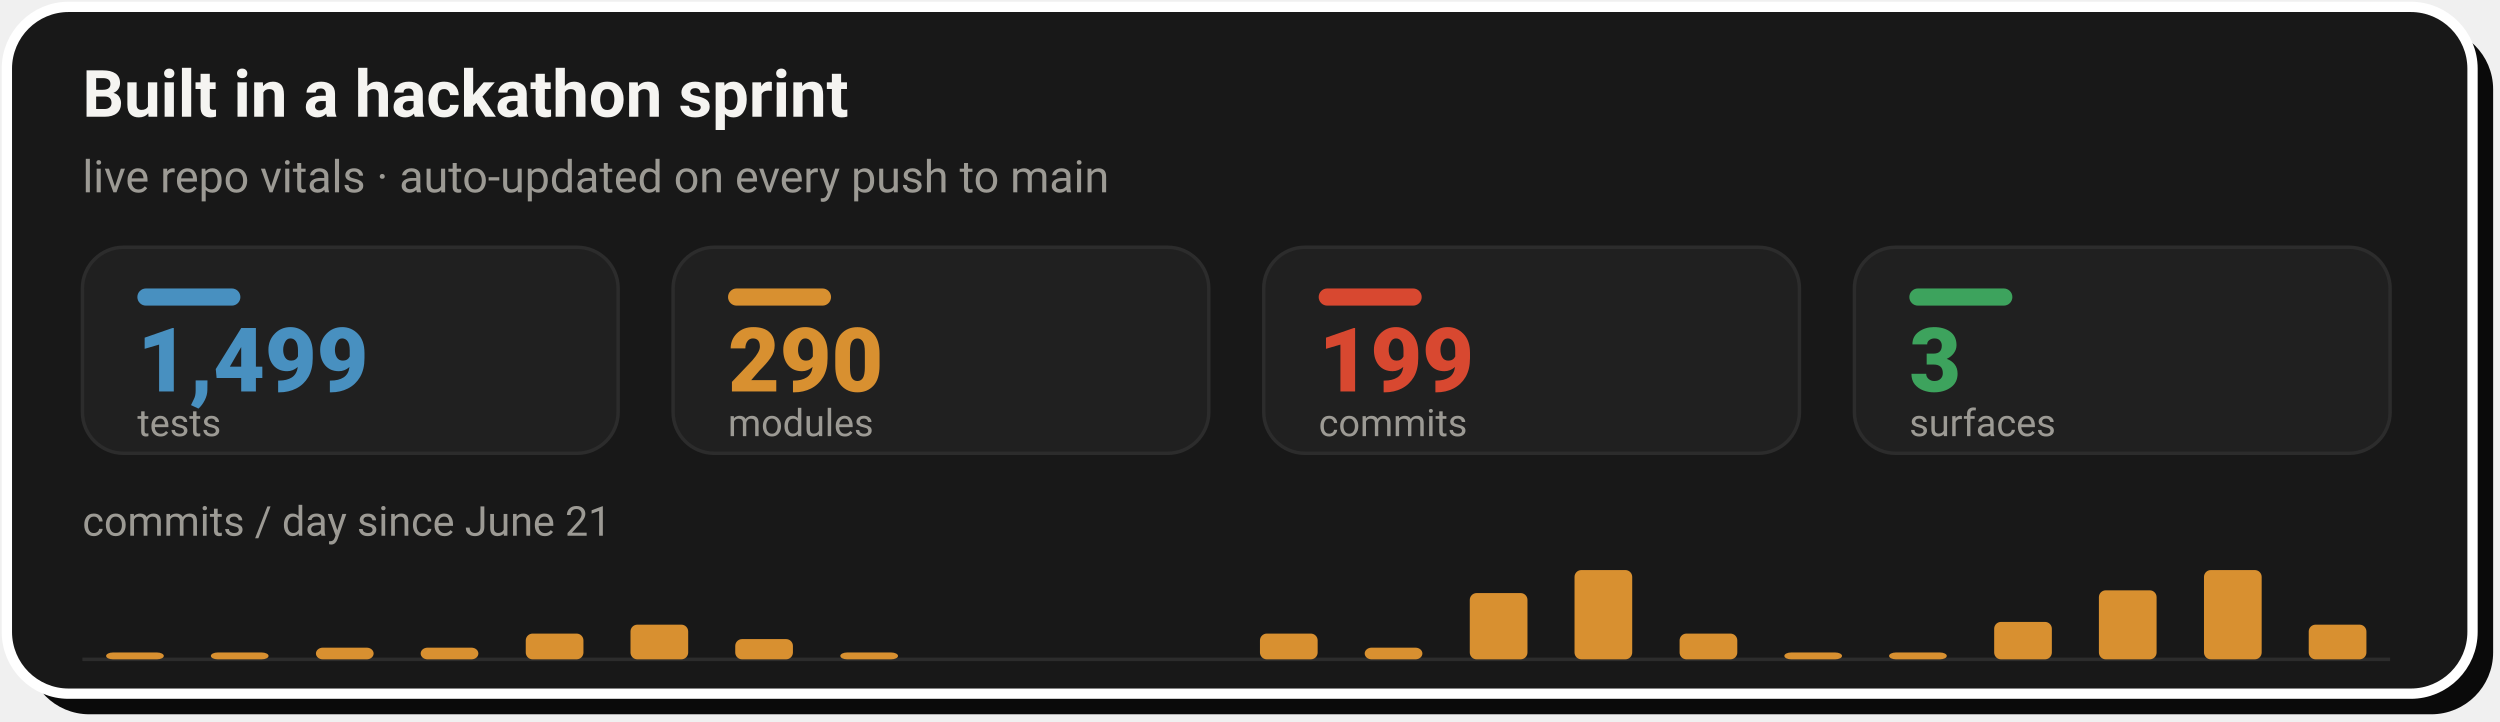
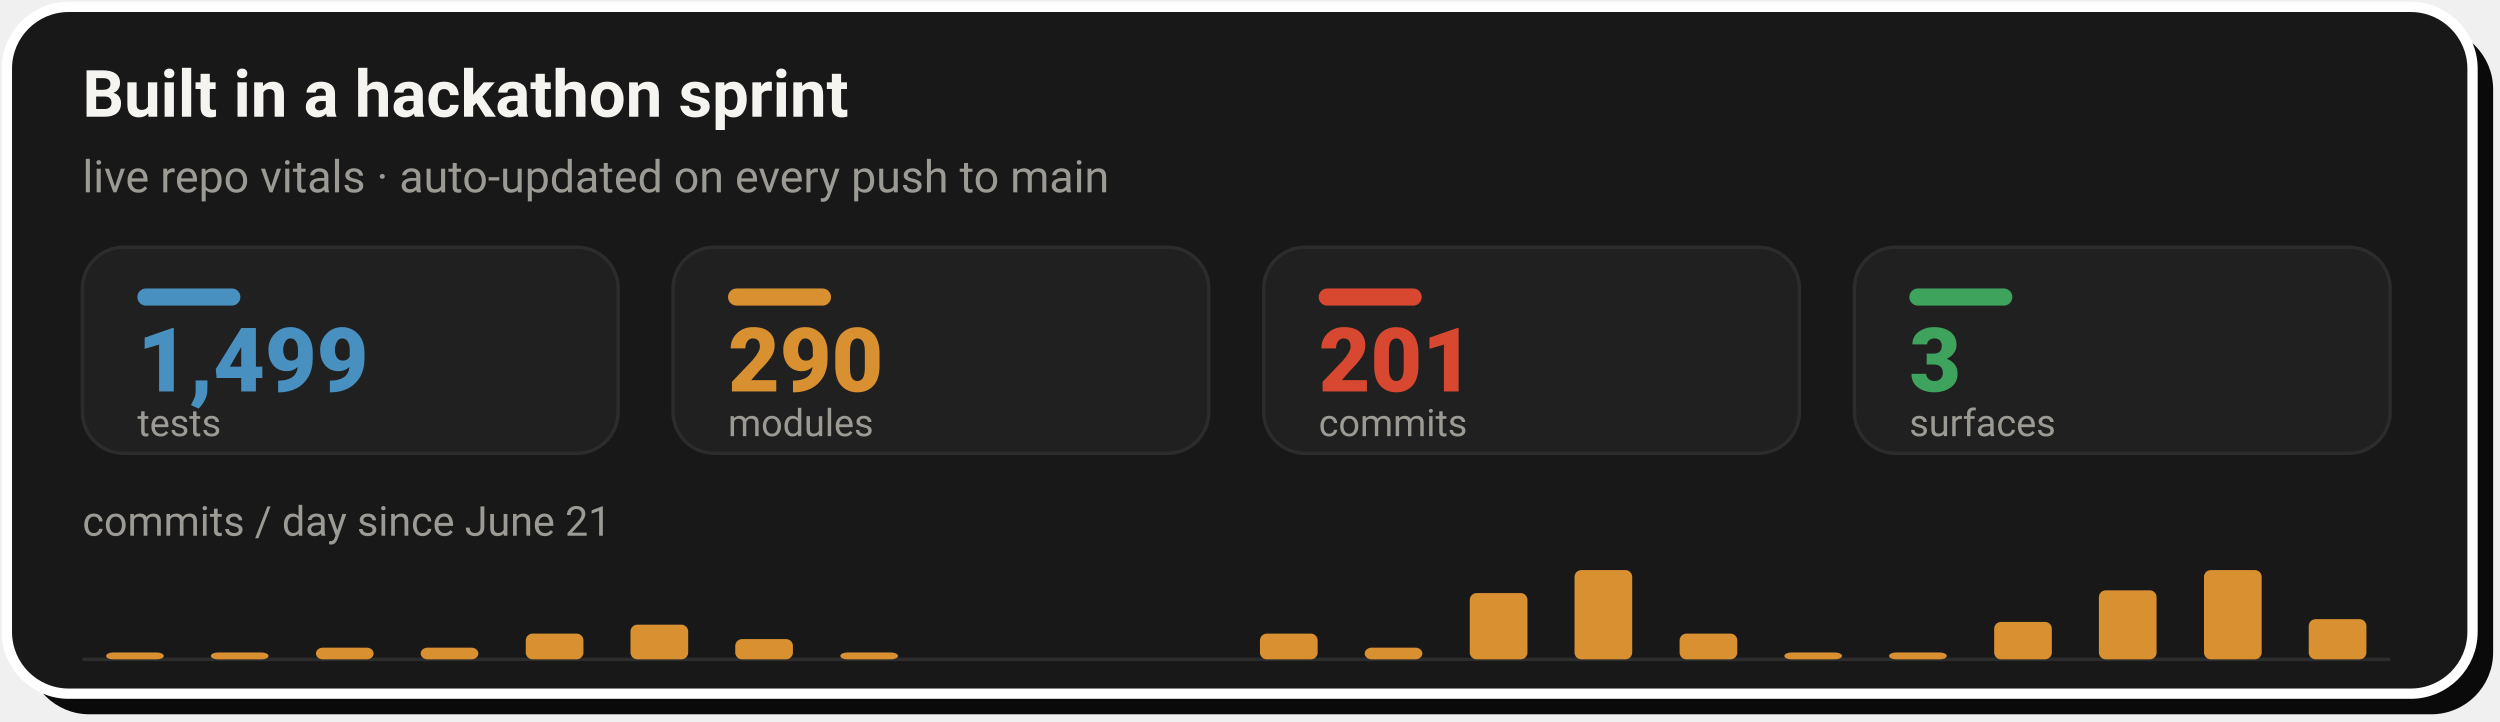
- <svg xmlns="http://www.w3.org/2000/svg" width="728" height="210" viewBox="0 0 728 210" role="img" aria-label="Live repo vitals: 1,499 tests, 290 modules, 199 commits across 3 surfaces, with a commits-per-day sprint velocity chart since June 21">
+ <svg xmlns="http://www.w3.org/2000/svg" width="728" height="210" viewBox="0 0 728 210" role="img" aria-label="Live repo vitals: 1,499 tests, 290 modules, 201 commits across 3 surfaces, with a commits-per-day sprint velocity chart since June 21">
  <rect x="8" y="8" width="718" height="200" rx="18" fill="#0A0A0A" />
  <rect x="2" y="2" width="718" height="200" rx="18" fill="#181818" stroke="#FFFFFF" stroke-width="3" />
  <text x="24" y="34" font-family="-apple-system,'Segoe UI',Roboto,Helvetica,Arial,sans-serif" font-size="19" font-weight="700" fill="#F5F4F1">Built in a hackathon sprint</text>
  <text x="24" y="56" font-family="-apple-system,'Segoe UI',Roboto,Helvetica,Arial,sans-serif" font-size="13" fill="#9C9A94">live repo vitals · auto-updated on every push to main</text>
  <rect x="24.0" y="72" width="156.0" height="60" rx="12" fill="#202020" stroke="#2C2C2C" stroke-width="1" />
  <rect x="40.0" y="84" width="30" height="5" rx="2.5" fill="#4890C0" />
  <text x="40.0" y="114" font-family="-apple-system,'Segoe UI',Roboto,Helvetica,Arial,sans-serif" font-size="26" font-weight="800" fill="#4890C0">1,499</text>
  <text x="40.0" y="127" font-family="-apple-system,'Segoe UI',Roboto,Helvetica,Arial,sans-serif" font-size="11" fill="#9C9A94">tests</text>
  <rect x="196.0" y="72" width="156.0" height="60" rx="12" fill="#202020" stroke="#2C2C2C" stroke-width="1" />
  <rect x="212.0" y="84" width="30" height="5" rx="2.5" fill="#D89030" />
  <text x="212.0" y="114" font-family="-apple-system,'Segoe UI',Roboto,Helvetica,Arial,sans-serif" font-size="26" font-weight="800" fill="#D89030">290</text>
  <text x="212.0" y="127" font-family="-apple-system,'Segoe UI',Roboto,Helvetica,Arial,sans-serif" font-size="11" fill="#9C9A94">modules</text>
  <rect x="368.0" y="72" width="156.0" height="60" rx="12" fill="#202020" stroke="#2C2C2C" stroke-width="1" />
  <rect x="384.0" y="84" width="30" height="5" rx="2.5" fill="#D84830" />
-   <text x="384.0" y="114" font-family="-apple-system,'Segoe UI',Roboto,Helvetica,Arial,sans-serif" font-size="26" font-weight="800" fill="#D84830">199</text>
+   <text x="384.0" y="114" font-family="-apple-system,'Segoe UI',Roboto,Helvetica,Arial,sans-serif" font-size="26" font-weight="800" fill="#D84830">201</text>
  <text x="384.0" y="127" font-family="-apple-system,'Segoe UI',Roboto,Helvetica,Arial,sans-serif" font-size="11" fill="#9C9A94">commits</text>
  <rect x="540.0" y="72" width="156.0" height="60" rx="12" fill="#202020" stroke="#2C2C2C" stroke-width="1" />
  <rect x="556.0" y="84" width="30" height="5" rx="2.5" fill="#3DA35D" />
  <text x="556.0" y="114" font-family="-apple-system,'Segoe UI',Roboto,Helvetica,Arial,sans-serif" font-size="26" font-weight="800" fill="#3DA35D">3</text>
  <text x="556.0" y="127" font-family="-apple-system,'Segoe UI',Roboto,Helvetica,Arial,sans-serif" font-size="11" fill="#9C9A94">surfaces</text>
  <text x="24" y="156" font-family="-apple-system,'Segoe UI',Roboto,Helvetica,Arial,sans-serif" font-size="12" fill="#9C9A94">commits / day since June 21</text>
  <line x1="24.0" y1="192" x2="696.0" y2="192" stroke="#2C2C2C" stroke-width="1" />
  <rect x="30.9" y="190.0" width="16.8" height="2.0" rx="2" fill="#D89030" />
  <rect x="61.4" y="190.0" width="16.8" height="2.0" rx="2" fill="#D89030" />
  <rect x="92.0" y="188.6" width="16.8" height="3.4" rx="2" fill="#D89030" />
  <rect x="122.5" y="188.6" width="16.8" height="3.4" rx="2" fill="#D89030" />
  <rect x="153.1" y="184.5" width="16.8" height="7.5" rx="2" fill="#D89030" />
  <rect x="183.6" y="181.9" width="16.8" height="10.1" rx="2" fill="#D89030" />
  <rect x="214.1" y="186.1" width="16.8" height="5.9" rx="2" fill="#D89030" />
  <rect x="244.7" y="190.0" width="16.8" height="2.0" rx="2" fill="#D89030" />
  <rect x="366.9" y="184.5" width="16.8" height="7.5" rx="2" fill="#D89030" />
  <rect x="397.4" y="188.6" width="16.8" height="3.4" rx="2" fill="#D89030" />
  <rect x="428.0" y="172.7" width="16.8" height="19.3" rx="2" fill="#D89030" />
  <rect x="458.5" y="166.0" width="16.8" height="26.0" rx="2" fill="#D89030" />
  <rect x="489.1" y="184.5" width="16.8" height="7.5" rx="2" fill="#D89030" />
  <rect x="519.6" y="190.0" width="16.8" height="2.0" rx="2" fill="#D89030" />
  <rect x="550.1" y="190.0" width="16.8" height="2.0" rx="2" fill="#D89030" />
  <rect x="580.7" y="181.1" width="16.8" height="10.9" rx="2" fill="#D89030" />
  <rect x="611.2" y="171.9" width="16.8" height="20.1" rx="2" fill="#D89030" />
  <rect x="641.8" y="166.0" width="16.8" height="26.0" rx="2" fill="#D89030" />
-   <rect x="672.3" y="181.9" width="16.8" height="10.1" rx="2" fill="#D89030" />
+   <rect x="672.3" y="180.3" width="16.8" height="11.7" rx="2" fill="#D89030" />
</svg>
